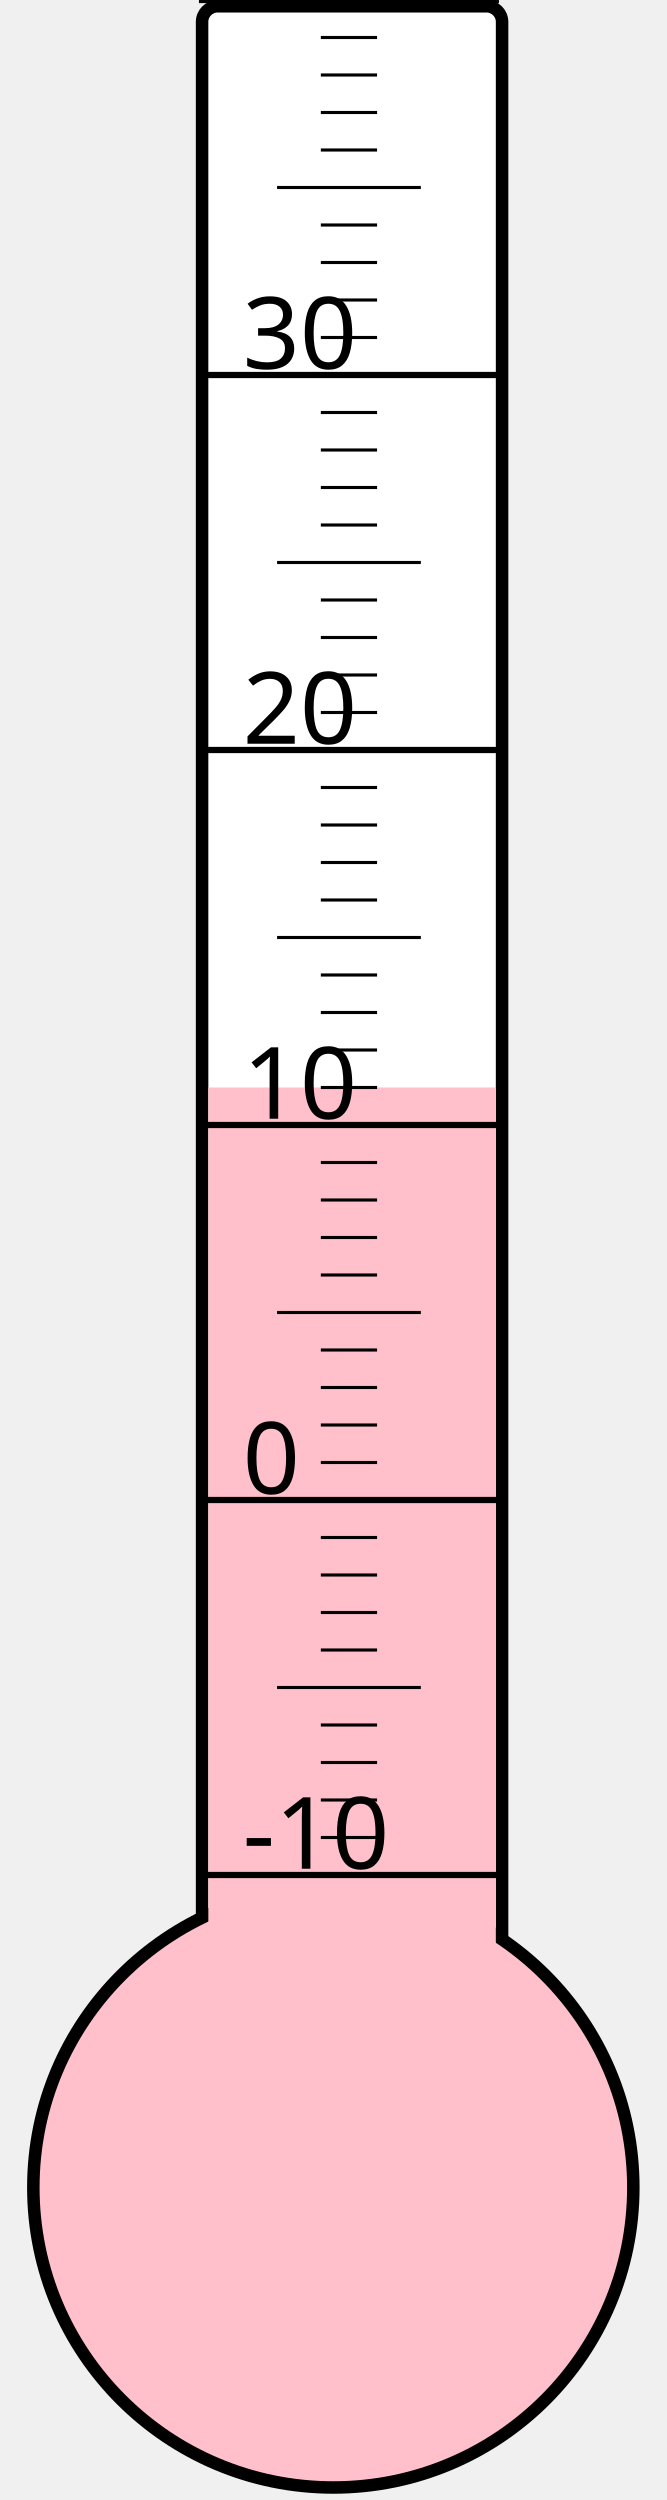
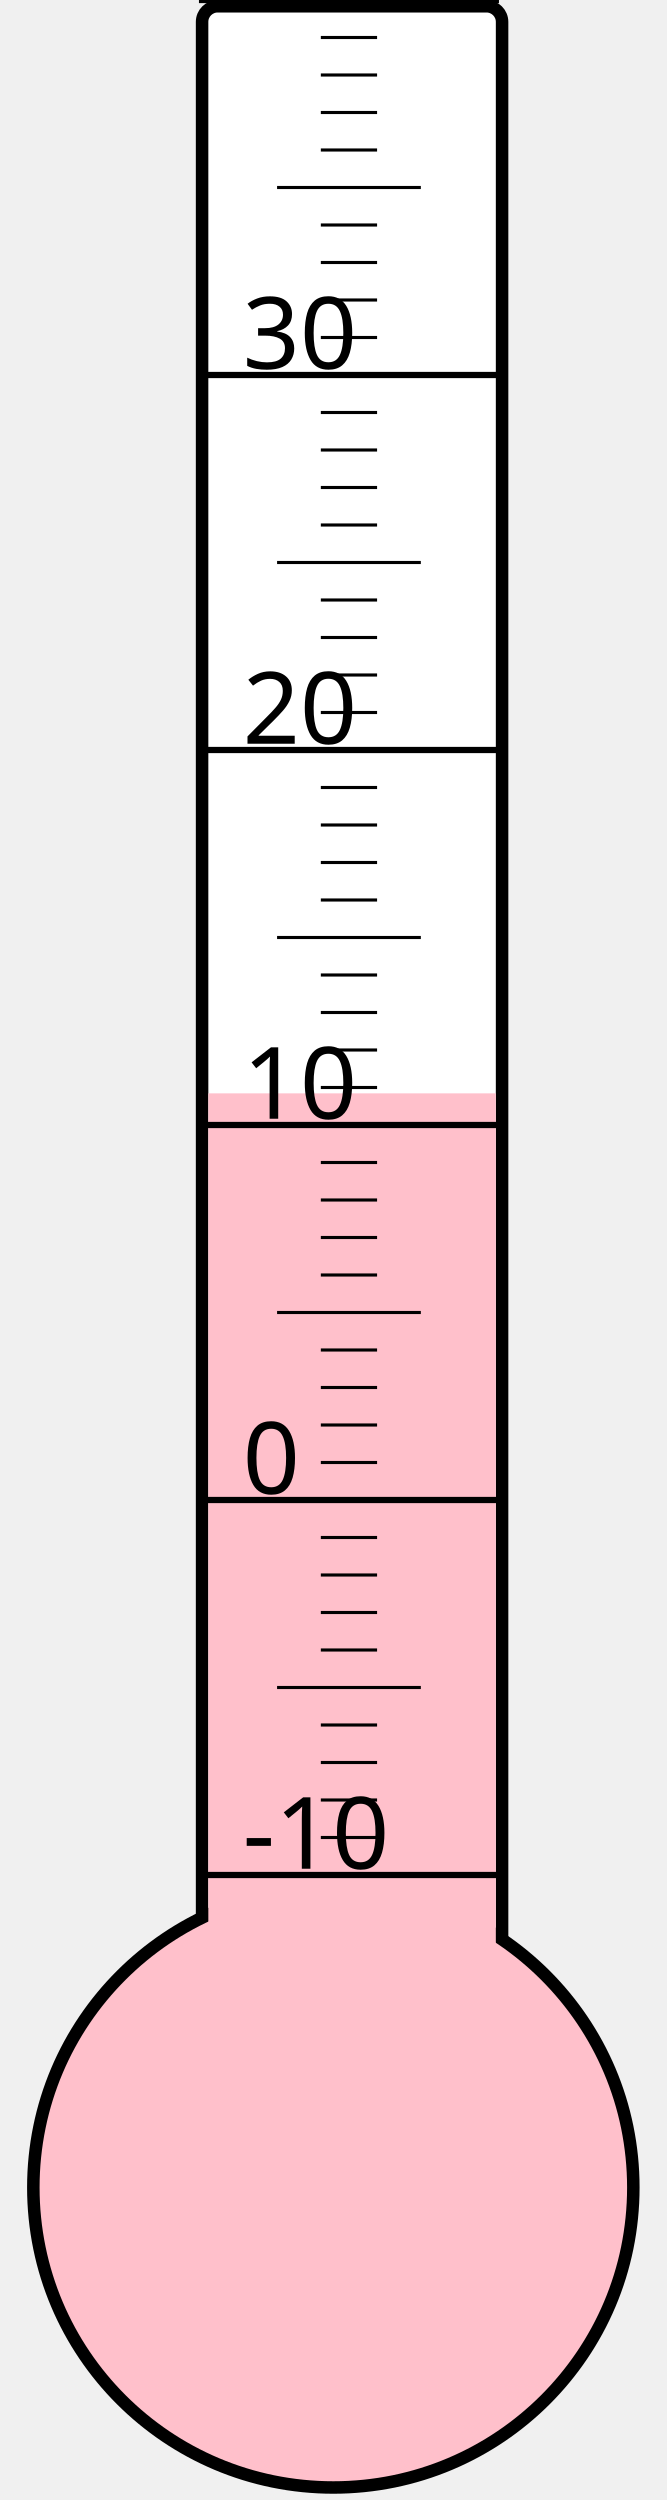
<svg xmlns="http://www.w3.org/2000/svg" width="40px" height="150px" viewBox="0 0 200 800">
  <rect width="200" height="800" x="0" y="0" style="fill: #ffffeb; fill-opacity: 0;" />
  <rect width="96" height="680" x="58" y="2" rx="5" ry="5" style="fill: white; fill-opacity: 1; stroke: black; stroke-width: 4;" />
  <circle cx="100" cy="700" r="96" style="fill: pink; stroke: black; stroke-width: 4;" />
-   <rect width="92" height="352.0" x="60" y="348.0" style="fill: pink; fill-opacity: 1; stroke-width: 0;" />
+   <rect width="92" height="350.125" x="60" y="349.875" style="fill: pink; fill-opacity: 1; stroke-width: 0;" />
  <text x="71" y="598" style="font-family: sans-serif; font-size: 24pt;">-10</text>
  <text x="71" y="478" style="font-family: sans-serif; font-size: 24pt;">0</text>
  <text x="71" y="358" style="font-family: sans-serif; font-size: 24pt;">10</text>
  <text x="71" y="238" style="font-family: sans-serif; font-size: 24pt;">20</text>
  <text x="71" y="118" style="font-family: sans-serif; font-size: 24pt;">30</text>
  <g style="stroke: black;">
    <line x1="57" y1="600" x2="153" y2="600" style="stroke-width: 2;" />
    <line x1="96" y1="588" x2="114" y2="588" style="stroke-width: 1;" />
    <line x1="96" y1="576" x2="114" y2="576" style="stroke-width: 1;" />
    <line x1="96" y1="564" x2="114" y2="564" style="stroke-width: 1;" />
    <line x1="96" y1="552" x2="114" y2="552" style="stroke-width: 1;" />
    <line x1="82" y1="540" x2="128" y2="540" style="stroke-width: 1;" />
    <line x1="96" y1="528" x2="114" y2="528" style="stroke-width: 1;" />
    <line x1="96" y1="516" x2="114" y2="516" style="stroke-width: 1;" />
    <line x1="96" y1="504" x2="114" y2="504" style="stroke-width: 1;" />
    <line x1="96" y1="492" x2="114" y2="492" style="stroke-width: 1;" />
    <line x1="57" y1="480" x2="153" y2="480" style="stroke-width: 2;" />
    <line x1="96" y1="468" x2="114" y2="468" style="stroke-width: 1;" />
    <line x1="96" y1="456" x2="114" y2="456" style="stroke-width: 1;" />
    <line x1="96" y1="444" x2="114" y2="444" style="stroke-width: 1;" />
    <line x1="96" y1="432" x2="114" y2="432" style="stroke-width: 1;" />
    <line x1="82" y1="420" x2="128" y2="420" style="stroke-width: 1;" />
    <line x1="96" y1="408" x2="114" y2="408" style="stroke-width: 1;" />
    <line x1="96" y1="396" x2="114" y2="396" style="stroke-width: 1;" />
    <line x1="96" y1="384" x2="114" y2="384" style="stroke-width: 1;" />
    <line x1="96" y1="372" x2="114" y2="372" style="stroke-width: 1;" />
    <line x1="57" y1="360" x2="153" y2="360" style="stroke-width: 2;" />
    <line x1="96" y1="348" x2="114" y2="348" style="stroke-width: 1;" />
    <line x1="96" y1="336" x2="114" y2="336" style="stroke-width: 1;" />
    <line x1="96" y1="324" x2="114" y2="324" style="stroke-width: 1;" />
    <line x1="96" y1="312" x2="114" y2="312" style="stroke-width: 1;" />
    <line x1="82" y1="300" x2="128" y2="300" style="stroke-width: 1;" />
    <line x1="96" y1="288" x2="114" y2="288" style="stroke-width: 1;" />
    <line x1="96" y1="276" x2="114" y2="276" style="stroke-width: 1;" />
    <line x1="96" y1="264" x2="114" y2="264" style="stroke-width: 1;" />
    <line x1="96" y1="252" x2="114" y2="252" style="stroke-width: 1;" />
    <line x1="57" y1="240" x2="153" y2="240" style="stroke-width: 2;" />
    <line x1="96" y1="228" x2="114" y2="228" style="stroke-width: 1;" />
    <line x1="96" y1="216" x2="114" y2="216" style="stroke-width: 1;" />
    <line x1="96" y1="204" x2="114" y2="204" style="stroke-width: 1;" />
    <line x1="96" y1="192" x2="114" y2="192" style="stroke-width: 1;" />
    <line x1="82" y1="180" x2="128" y2="180" style="stroke-width: 1;" />
    <line x1="96" y1="168" x2="114" y2="168" style="stroke-width: 1;" />
    <line x1="96" y1="156" x2="114" y2="156" style="stroke-width: 1;" />
    <line x1="96" y1="144" x2="114" y2="144" style="stroke-width: 1;" />
    <line x1="96" y1="132" x2="114" y2="132" style="stroke-width: 1;" />
    <line x1="57" y1="120" x2="153" y2="120" style="stroke-width: 2;" />
    <line x1="96" y1="108" x2="114" y2="108" style="stroke-width: 1;" />
    <line x1="96" y1="96" x2="114" y2="96" style="stroke-width: 1;" />
    <line x1="96" y1="84" x2="114" y2="84" style="stroke-width: 1;" />
    <line x1="96" y1="72" x2="114" y2="72" style="stroke-width: 1;" />
    <line x1="82" y1="60" x2="128" y2="60" style="stroke-width: 1;" />
    <line x1="96" y1="48" x2="114" y2="48" style="stroke-width: 1;" />
    <line x1="96" y1="36" x2="114" y2="36" style="stroke-width: 1;" />
    <line x1="96" y1="24" x2="114" y2="24" style="stroke-width: 1;" />
    <line x1="96" y1="12" x2="114" y2="12" style="stroke-width: 1;" />
    <line x1="57" y1="0" x2="153" y2="0" style="stroke-width: 2;" />
  </g>
</svg>
